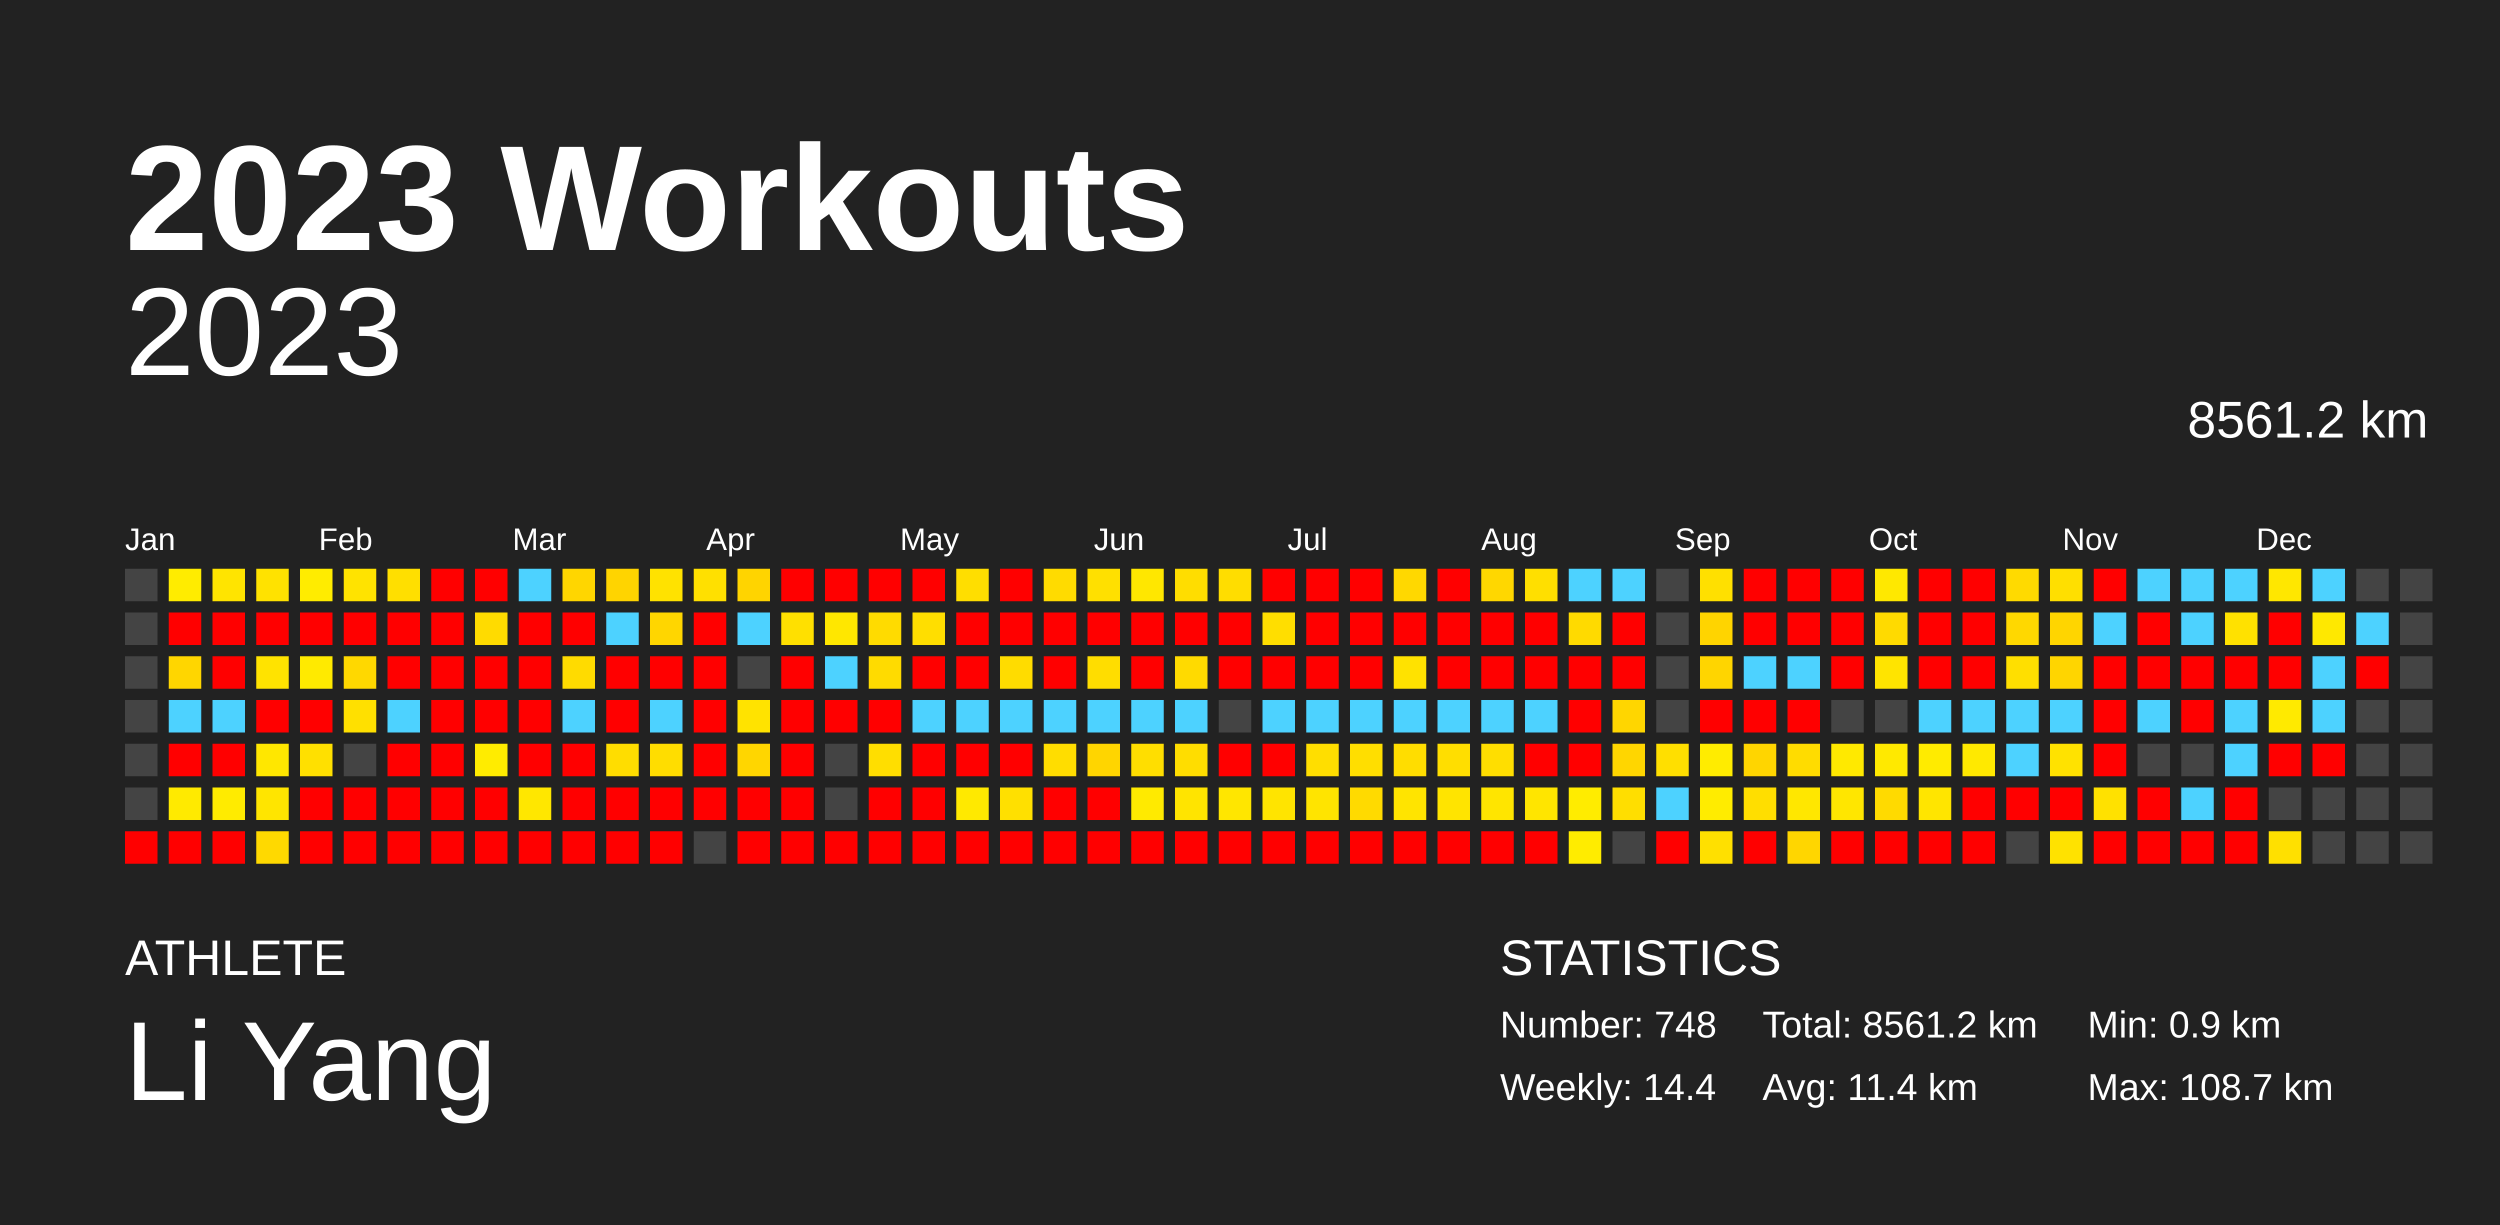
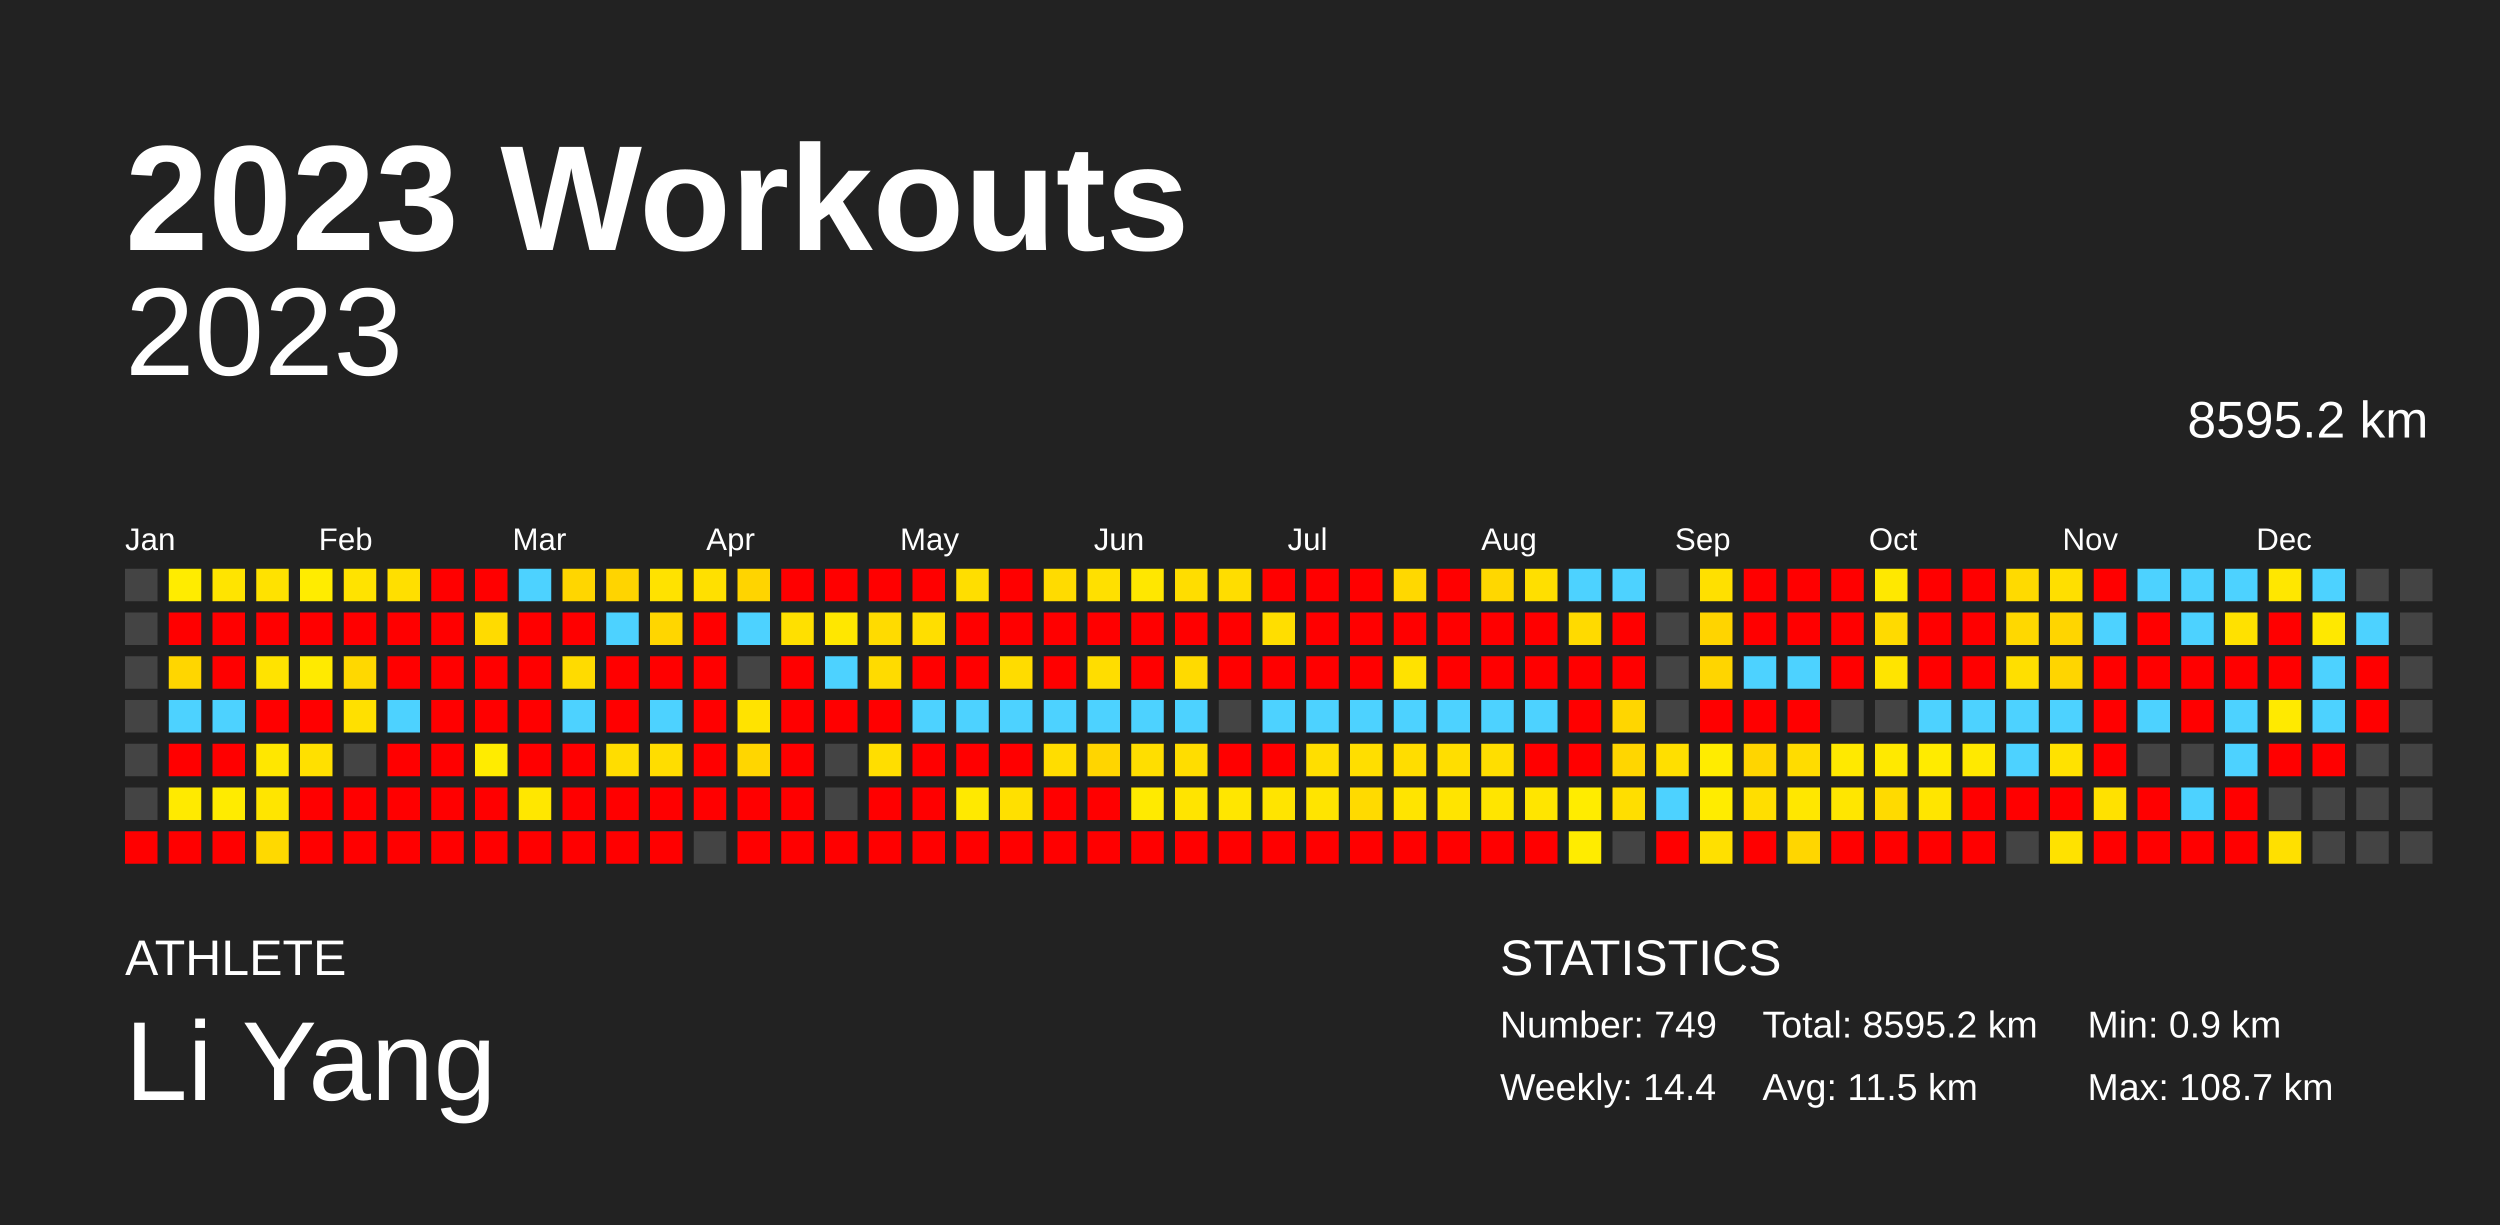
<svg xmlns="http://www.w3.org/2000/svg" baseProfile="full" height="98mm" version="1.1" viewBox="0,0,200,98" width="200mm">
  <defs />
  <rect fill="#222222" height="98" width="200" x="0" y="0" />
  <text fill="#FFFFFF" style="font-size:12px; font-family:Arial; font-weight:bold;" x="10" y="20">2023 Workouts</text>
  <text fill="#FFFFFF" style="font-size:4px; font-family:Arial" x="10" y="78">ATHLETE</text>
  <text fill="#FFFFFF" style="font-size:9px; font-family:Arial" x="10" y="88">Li Yang</text>
  <text fill="#FFFFFF" style="font-size:4px; font-family:Arial" x="120" y="78">STATISTICS</text>
-   <text fill="#FFFFFF" style="font-size:3px; font-family:Arial" x="120" y="83">Number: 748</text>
+   <text fill="#FFFFFF" style="font-size:3px; font-family:Arial" x="120" y="83">Number: 749</text>
  <text fill="#FFFFFF" style="font-size:3px; font-family:Arial" x="120" y="88">Weekly: 14.4</text>
-   <text fill="#FFFFFF" style="font-size:3px; font-family:Arial" x="141" y="83">Total: 8561.2 km</text>
-   <text fill="#FFFFFF" style="font-size:3px; font-family:Arial" x="141" y="88">Avg: 11.4 km</text>
+   <text fill="#FFFFFF" style="font-size:3px; font-family:Arial" x="141" y="83">Total: 8595.2 km</text>
+   <text fill="#FFFFFF" style="font-size:3px; font-family:Arial" x="141" y="88">Avg: 11.5 km</text>
  <text fill="#FFFFFF" style="font-size:3px; font-family:Arial" x="167" y="83">Min: 0.9 km</text>
  <text fill="#FFFFFF" style="font-size:3px; font-family:Arial" x="167" y="88">Max: 108.7 km</text>
  <text alignment-baseline="hanging" fill="#FFFFFF" style="font-size:10.0px; font-family:Arial;" x="10" y="30">2023</text>
-   <text alignment-baseline="hanging" fill="#FFFFFF" style="font-size:4.125px; font-family:Arial;" x="175" y="35">8561.2 km</text>
+   <text alignment-baseline="hanging" fill="#FFFFFF" style="font-size:4.125px; font-family:Arial;" x="175" y="35">8595.2 km</text>
  <text fill="#FFFFFF" style="font-size:2.5px; font-family:Arial" x="10.0" y="44">Jan</text>
  <text fill="#FFFFFF" style="font-size:2.5px; font-family:Arial" x="25.5" y="44">Feb</text>
  <text fill="#FFFFFF" style="font-size:2.5px; font-family:Arial" x="41.0" y="44">Mar</text>
  <text fill="#FFFFFF" style="font-size:2.5px; font-family:Arial" x="56.5" y="44">Apr</text>
  <text fill="#FFFFFF" style="font-size:2.5px; font-family:Arial" x="72.0" y="44">May</text>
  <text fill="#FFFFFF" style="font-size:2.5px; font-family:Arial" x="87.5" y="44">Jun</text>
  <text fill="#FFFFFF" style="font-size:2.5px; font-family:Arial" x="103.0" y="44">Jul</text>
  <text fill="#FFFFFF" style="font-size:2.5px; font-family:Arial" x="118.5" y="44">Aug</text>
  <text fill="#FFFFFF" style="font-size:2.5px; font-family:Arial" x="134.0" y="44">Sep</text>
  <text fill="#FFFFFF" style="font-size:2.5px; font-family:Arial" x="149.5" y="44">Oct</text>
  <text fill="#FFFFFF" style="font-size:2.5px; font-family:Arial" x="165.0" y="44">Nov</text>
  <text fill="#FFFFFF" style="font-size:2.5px; font-family:Arial" x="180.5" y="44">Dec</text>
  <rect fill="#444444" height="2.6" width="2.6" x="10.0" y="45.5" />
  <rect fill="#444444" height="2.6" width="2.6" x="10.0" y="49.0" />
  <rect fill="#444444" height="2.6" width="2.6" x="10.0" y="52.5" />
  <rect fill="#444444" height="2.6" width="2.6" x="10.0" y="56.0" />
  <rect fill="#444444" height="2.6" width="2.6" x="10.0" y="59.5" />
  <rect fill="#444444" height="2.6" width="2.6" x="10.0" y="63.0" />
  <rect fill="red" height="2.6" width="2.6" x="10.0" y="66.5" />
  <rect fill="#ffec00" height="2.6" width="2.6" x="13.5" y="45.5" />
  <rect fill="red" height="2.6" width="2.6" x="13.5" y="49.0" />
  <rect fill="#ffd600" height="2.6" width="2.6" x="13.5" y="52.5" />
  <rect fill="#4dd2ff" height="2.6" width="2.6" x="13.5" y="56.0" />
  <rect fill="red" height="2.6" width="2.6" x="13.5" y="59.5" />
  <rect fill="#ffea00" height="2.6" width="2.6" x="13.5" y="63.0" />
  <rect fill="red" height="2.6" width="2.6" x="13.5" y="66.5" />
  <rect fill="#ffe400" height="2.6" width="2.6" x="17.0" y="45.5" />
  <rect fill="red" height="2.6" width="2.6" x="17.0" y="49.0" />
  <rect fill="red" height="2.6" width="2.6" x="17.0" y="52.5" />
  <rect fill="#4dd2ff" height="2.6" width="2.6" x="17.0" y="56.0" />
  <rect fill="red" height="2.6" width="2.6" x="17.0" y="59.5" />
  <rect fill="#ffeb00" height="2.6" width="2.6" x="17.0" y="63.0" />
  <rect fill="red" height="2.6" width="2.6" x="17.0" y="66.5" />
  <rect fill="#ffe200" height="2.6" width="2.6" x="20.5" y="45.5" />
  <rect fill="red" height="2.6" width="2.6" x="20.5" y="49.0" />
  <rect fill="#ffe300" height="2.6" width="2.6" x="20.5" y="52.5" />
  <rect fill="red" height="2.6" width="2.6" x="20.5" y="56.0" />
  <rect fill="#ffe700" height="2.6" width="2.6" x="20.5" y="59.5" />
  <rect fill="#ffe500" height="2.6" width="2.6" x="20.5" y="63.0" />
  <rect fill="#ffd900" height="2.6" width="2.6" x="20.5" y="66.5" />
  <rect fill="#ffec00" height="2.6" width="2.6" x="24.0" y="45.5" />
  <rect fill="red" height="2.6" width="2.6" x="24.0" y="49.0" />
  <rect fill="#ffea00" height="2.6" width="2.6" x="24.0" y="52.5" />
  <rect fill="red" height="2.6" width="2.6" x="24.0" y="56.0" />
  <rect fill="#ffe000" height="2.6" width="2.6" x="24.0" y="59.5" />
  <rect fill="red" height="2.6" width="2.6" x="24.0" y="63.0" />
  <rect fill="red" height="2.6" width="2.6" x="24.0" y="66.5" />
  <rect fill="#ffe300" height="2.6" width="2.6" x="27.5" y="45.5" />
  <rect fill="red" height="2.6" width="2.6" x="27.5" y="49.0" />
  <rect fill="#ffd800" height="2.6" width="2.6" x="27.5" y="52.5" />
  <rect fill="#ffe000" height="2.6" width="2.6" x="27.5" y="56.0" />
  <rect fill="#444444" height="2.6" width="2.6" x="27.5" y="59.5" />
  <rect fill="red" height="2.6" width="2.6" x="27.5" y="63.0" />
  <rect fill="red" height="2.6" width="2.6" x="27.5" y="66.5" />
  <rect fill="#ffdf00" height="2.6" width="2.6" x="31.0" y="45.5" />
  <rect fill="red" height="2.6" width="2.6" x="31.0" y="49.0" />
  <rect fill="red" height="2.6" width="2.6" x="31.0" y="52.5" />
  <rect fill="#4dd2ff" height="2.6" width="2.6" x="31.0" y="56.0" />
  <rect fill="red" height="2.6" width="2.6" x="31.0" y="59.5" />
  <rect fill="red" height="2.6" width="2.6" x="31.0" y="63.0" />
  <rect fill="red" height="2.6" width="2.6" x="31.0" y="66.5" />
  <rect fill="red" height="2.6" width="2.6" x="34.5" y="45.5" />
  <rect fill="red" height="2.6" width="2.6" x="34.5" y="49.0" />
  <rect fill="red" height="2.6" width="2.6" x="34.5" y="52.5" />
  <rect fill="red" height="2.6" width="2.6" x="34.5" y="56.0" />
  <rect fill="red" height="2.6" width="2.6" x="34.5" y="59.5" />
  <rect fill="red" height="2.6" width="2.6" x="34.5" y="63.0" />
  <rect fill="red" height="2.6" width="2.6" x="34.5" y="66.5" />
  <rect fill="red" height="2.6" width="2.6" x="38.0" y="45.5" />
  <rect fill="#ffdb00" height="2.6" width="2.6" x="38.0" y="49.0" />
  <rect fill="red" height="2.6" width="2.6" x="38.0" y="52.5" />
  <rect fill="red" height="2.6" width="2.6" x="38.0" y="56.0" />
  <rect fill="#ffec00" height="2.6" width="2.6" x="38.0" y="59.5" />
  <rect fill="red" height="2.6" width="2.6" x="38.0" y="63.0" />
  <rect fill="red" height="2.6" width="2.6" x="38.0" y="66.5" />
  <rect fill="#4dd2ff" height="2.6" width="2.6" x="41.5" y="45.5" />
  <rect fill="red" height="2.6" width="2.6" x="41.5" y="49.0" />
  <rect fill="red" height="2.6" width="2.6" x="41.5" y="52.5" />
  <rect fill="red" height="2.6" width="2.6" x="41.5" y="56.0" />
  <rect fill="red" height="2.6" width="2.6" x="41.5" y="59.5" />
  <rect fill="#ffe700" height="2.6" width="2.6" x="41.5" y="63.0" />
  <rect fill="red" height="2.6" width="2.6" x="41.5" y="66.5" />
  <rect fill="#ffd600" height="2.6" width="2.6" x="45.0" y="45.5" />
  <rect fill="red" height="2.6" width="2.6" x="45.0" y="49.0" />
  <rect fill="#ffdb00" height="2.6" width="2.6" x="45.0" y="52.5" />
  <rect fill="#4dd2ff" height="2.6" width="2.6" x="45.0" y="56.0" />
  <rect fill="red" height="2.6" width="2.6" x="45.0" y="59.5" />
  <rect fill="red" height="2.6" width="2.6" x="45.0" y="63.0" />
  <rect fill="red" height="2.6" width="2.6" x="45.0" y="66.5" />
  <rect fill="#ffd400" height="2.6" width="2.6" x="48.5" y="45.5" />
  <rect fill="#4dd2ff" height="2.6" width="2.6" x="48.5" y="49.0" />
  <rect fill="red" height="2.6" width="2.6" x="48.5" y="52.5" />
  <rect fill="red" height="2.6" width="2.6" x="48.5" y="56.0" />
  <rect fill="#ffdd00" height="2.6" width="2.6" x="48.5" y="59.5" />
  <rect fill="red" height="2.6" width="2.6" x="48.5" y="63.0" />
  <rect fill="red" height="2.6" width="2.6" x="48.5" y="66.5" />
  <rect fill="#ffe200" height="2.6" width="2.6" x="52.0" y="45.5" />
  <rect fill="#ffd600" height="2.6" width="2.6" x="52.0" y="49.0" />
  <rect fill="red" height="2.6" width="2.6" x="52.0" y="52.5" />
  <rect fill="#4dd2ff" height="2.6" width="2.6" x="52.0" y="56.0" />
  <rect fill="#ffdd00" height="2.6" width="2.6" x="52.0" y="59.5" />
  <rect fill="red" height="2.6" width="2.6" x="52.0" y="63.0" />
  <rect fill="red" height="2.6" width="2.6" x="52.0" y="66.5" />
  <rect fill="#ffe000" height="2.6" width="2.6" x="55.5" y="45.5" />
  <rect fill="red" height="2.6" width="2.6" x="55.5" y="49.0" />
  <rect fill="red" height="2.6" width="2.6" x="55.5" y="52.5" />
  <rect fill="red" height="2.6" width="2.6" x="55.5" y="56.0" />
  <rect fill="red" height="2.6" width="2.6" x="55.5" y="59.5" />
  <rect fill="red" height="2.6" width="2.6" x="55.5" y="63.0" />
  <rect fill="#444444" height="2.6" width="2.6" x="55.5" y="66.5" />
  <rect fill="#ffd400" height="2.6" width="2.6" x="59.0" y="45.5" />
  <rect fill="#4dd2ff" height="2.6" width="2.6" x="59.0" y="49.0" />
  <rect fill="#444444" height="2.6" width="2.6" x="59.0" y="52.5" />
  <rect fill="#ffe300" height="2.6" width="2.6" x="59.0" y="56.0" />
  <rect fill="#ffd600" height="2.6" width="2.6" x="59.0" y="59.5" />
  <rect fill="red" height="2.6" width="2.6" x="59.0" y="63.0" />
  <rect fill="red" height="2.6" width="2.6" x="59.0" y="66.5" />
  <rect fill="red" height="2.6" width="2.6" x="62.5" y="45.5" />
  <rect fill="#ffe000" height="2.6" width="2.6" x="62.5" y="49.0" />
  <rect fill="red" height="2.6" width="2.6" x="62.5" y="52.5" />
  <rect fill="red" height="2.6" width="2.6" x="62.5" y="56.0" />
  <rect fill="red" height="2.6" width="2.6" x="62.5" y="59.5" />
  <rect fill="red" height="2.6" width="2.6" x="62.5" y="63.0" />
  <rect fill="red" height="2.6" width="2.6" x="62.5" y="66.5" />
  <rect fill="red" height="2.6" width="2.6" x="66.0" y="45.5" />
  <rect fill="#ffe700" height="2.6" width="2.6" x="66.0" y="49.0" />
  <rect fill="#4dd2ff" height="2.6" width="2.6" x="66.0" y="52.5" />
  <rect fill="red" height="2.6" width="2.6" x="66.0" y="56.0" />
  <rect fill="#444444" height="2.6" width="2.6" x="66.0" y="59.5" />
  <rect fill="#444444" height="2.6" width="2.6" x="66.0" y="63.0" />
  <rect fill="red" height="2.6" width="2.6" x="66.0" y="66.5" />
  <rect fill="red" height="2.6" width="2.6" x="69.5" y="45.5" />
  <rect fill="#ffdb00" height="2.6" width="2.6" x="69.5" y="49.0" />
  <rect fill="#ffdb00" height="2.6" width="2.6" x="69.5" y="52.5" />
  <rect fill="red" height="2.6" width="2.6" x="69.5" y="56.0" />
  <rect fill="#ffde00" height="2.6" width="2.6" x="69.5" y="59.5" />
  <rect fill="red" height="2.6" width="2.6" x="69.5" y="63.0" />
  <rect fill="red" height="2.6" width="2.6" x="69.5" y="66.5" />
  <rect fill="red" height="2.6" width="2.6" x="73.0" y="45.5" />
  <rect fill="#ffde00" height="2.6" width="2.6" x="73.0" y="49.0" />
  <rect fill="red" height="2.6" width="2.6" x="73.0" y="52.5" />
  <rect fill="#4dd2ff" height="2.6" width="2.6" x="73.0" y="56.0" />
  <rect fill="red" height="2.6" width="2.6" x="73.0" y="59.5" />
  <rect fill="red" height="2.6" width="2.6" x="73.0" y="63.0" />
  <rect fill="red" height="2.6" width="2.6" x="73.0" y="66.5" />
  <rect fill="#ffde00" height="2.6" width="2.6" x="76.5" y="45.5" />
  <rect fill="red" height="2.6" width="2.6" x="76.5" y="49.0" />
  <rect fill="red" height="2.6" width="2.6" x="76.5" y="52.5" />
  <rect fill="#4dd2ff" height="2.6" width="2.6" x="76.5" y="56.0" />
  <rect fill="red" height="2.6" width="2.6" x="76.5" y="59.5" />
  <rect fill="#ffe900" height="2.6" width="2.6" x="76.5" y="63.0" />
  <rect fill="red" height="2.6" width="2.6" x="76.5" y="66.5" />
  <rect fill="red" height="2.6" width="2.6" x="80.0" y="45.5" />
  <rect fill="red" height="2.6" width="2.6" x="80.0" y="49.0" />
  <rect fill="#ffdc00" height="2.6" width="2.6" x="80.0" y="52.5" />
  <rect fill="#4dd2ff" height="2.6" width="2.6" x="80.0" y="56.0" />
  <rect fill="red" height="2.6" width="2.6" x="80.0" y="59.5" />
  <rect fill="#ffe000" height="2.6" width="2.6" x="80.0" y="63.0" />
  <rect fill="red" height="2.6" width="2.6" x="80.0" y="66.5" />
  <rect fill="#ffdb00" height="2.6" width="2.6" x="83.5" y="45.5" />
  <rect fill="red" height="2.6" width="2.6" x="83.5" y="49.0" />
  <rect fill="red" height="2.6" width="2.6" x="83.5" y="52.5" />
  <rect fill="#4dd2ff" height="2.6" width="2.6" x="83.5" y="56.0" />
  <rect fill="#ffdd00" height="2.6" width="2.6" x="83.5" y="59.5" />
  <rect fill="red" height="2.6" width="2.6" x="83.5" y="63.0" />
  <rect fill="red" height="2.6" width="2.6" x="83.5" y="66.5" />
  <rect fill="#ffe000" height="2.6" width="2.6" x="87.0" y="45.5" />
  <rect fill="red" height="2.6" width="2.6" x="87.0" y="49.0" />
  <rect fill="#ffdd00" height="2.6" width="2.6" x="87.0" y="52.5" />
  <rect fill="#4dd2ff" height="2.6" width="2.6" x="87.0" y="56.0" />
  <rect fill="#ffd500" height="2.6" width="2.6" x="87.0" y="59.5" />
  <rect fill="red" height="2.6" width="2.6" x="87.0" y="63.0" />
  <rect fill="red" height="2.6" width="2.6" x="87.0" y="66.5" />
  <rect fill="#ffe700" height="2.6" width="2.6" x="90.5" y="45.5" />
  <rect fill="red" height="2.6" width="2.6" x="90.5" y="49.0" />
  <rect fill="red" height="2.6" width="2.6" x="90.5" y="52.5" />
  <rect fill="#4dd2ff" height="2.6" width="2.6" x="90.5" y="56.0" />
  <rect fill="#ffde00" height="2.6" width="2.6" x="90.5" y="59.5" />
  <rect fill="#ffea00" height="2.6" width="2.6" x="90.5" y="63.0" />
  <rect fill="red" height="2.6" width="2.6" x="90.5" y="66.5" />
  <rect fill="#ffdd00" height="2.6" width="2.6" x="94.0" y="45.5" />
  <rect fill="red" height="2.6" width="2.6" x="94.0" y="49.0" />
  <rect fill="#ffda00" height="2.6" width="2.6" x="94.0" y="52.5" />
  <rect fill="#4dd2ff" height="2.6" width="2.6" x="94.0" y="56.0" />
  <rect fill="#ffdd00" height="2.6" width="2.6" x="94.0" y="59.5" />
  <rect fill="#ffe400" height="2.6" width="2.6" x="94.0" y="63.0" />
  <rect fill="red" height="2.6" width="2.6" x="94.0" y="66.5" />
  <rect fill="#ffdd00" height="2.6" width="2.6" x="97.5" y="45.5" />
  <rect fill="red" height="2.6" width="2.6" x="97.5" y="49.0" />
  <rect fill="red" height="2.6" width="2.6" x="97.5" y="52.5" />
  <rect fill="#444444" height="2.6" width="2.6" x="97.5" y="56.0" />
  <rect fill="red" height="2.6" width="2.6" x="97.5" y="59.5" />
  <rect fill="#ffe600" height="2.6" width="2.6" x="97.5" y="63.0" />
  <rect fill="red" height="2.6" width="2.6" x="97.5" y="66.5" />
  <rect fill="red" height="2.6" width="2.6" x="101.0" y="45.5" />
  <rect fill="#ffde00" height="2.6" width="2.6" x="101.0" y="49.0" />
  <rect fill="red" height="2.6" width="2.6" x="101.0" y="52.5" />
  <rect fill="#4dd2ff" height="2.6" width="2.6" x="101.0" y="56.0" />
  <rect fill="red" height="2.6" width="2.6" x="101.0" y="59.5" />
  <rect fill="#ffe400" height="2.6" width="2.6" x="101.0" y="63.0" />
  <rect fill="red" height="2.6" width="2.6" x="101.0" y="66.5" />
  <rect fill="red" height="2.6" width="2.6" x="104.5" y="45.5" />
  <rect fill="red" height="2.6" width="2.6" x="104.5" y="49.0" />
  <rect fill="red" height="2.6" width="2.6" x="104.5" y="52.5" />
  <rect fill="#4dd2ff" height="2.6" width="2.6" x="104.5" y="56.0" />
  <rect fill="#ffde00" height="2.6" width="2.6" x="104.5" y="59.5" />
  <rect fill="#ffe400" height="2.6" width="2.6" x="104.5" y="63.0" />
  <rect fill="red" height="2.6" width="2.6" x="104.5" y="66.5" />
  <rect fill="red" height="2.6" width="2.6" x="108.0" y="45.5" />
  <rect fill="red" height="2.6" width="2.6" x="108.0" y="49.0" />
  <rect fill="red" height="2.6" width="2.6" x="108.0" y="52.5" />
  <rect fill="#4dd2ff" height="2.6" width="2.6" x="108.0" y="56.0" />
  <rect fill="#ffde00" height="2.6" width="2.6" x="108.0" y="59.5" />
  <rect fill="#ffda00" height="2.6" width="2.6" x="108.0" y="63.0" />
  <rect fill="red" height="2.6" width="2.6" x="108.0" y="66.5" />
  <rect fill="#ffd800" height="2.6" width="2.6" x="111.5" y="45.5" />
  <rect fill="red" height="2.6" width="2.6" x="111.5" y="49.0" />
  <rect fill="#ffe200" height="2.6" width="2.6" x="111.5" y="52.5" />
  <rect fill="#4dd2ff" height="2.6" width="2.6" x="111.5" y="56.0" />
  <rect fill="#ffdd00" height="2.6" width="2.6" x="111.5" y="59.5" />
  <rect fill="#ffe400" height="2.6" width="2.6" x="111.5" y="63.0" />
  <rect fill="red" height="2.6" width="2.6" x="111.5" y="66.5" />
  <rect fill="red" height="2.6" width="2.6" x="115.0" y="45.5" />
  <rect fill="red" height="2.6" width="2.6" x="115.0" y="49.0" />
  <rect fill="red" height="2.6" width="2.6" x="115.0" y="52.5" />
  <rect fill="#4dd2ff" height="2.6" width="2.6" x="115.0" y="56.0" />
  <rect fill="#ffde00" height="2.6" width="2.6" x="115.0" y="59.5" />
  <rect fill="#ffe400" height="2.6" width="2.6" x="115.0" y="63.0" />
  <rect fill="red" height="2.6" width="2.6" x="115.0" y="66.5" />
  <rect fill="#ffd700" height="2.6" width="2.6" x="118.5" y="45.5" />
  <rect fill="red" height="2.6" width="2.6" x="118.5" y="49.0" />
  <rect fill="red" height="2.6" width="2.6" x="118.5" y="52.5" />
  <rect fill="#4dd2ff" height="2.6" width="2.6" x="118.5" y="56.0" />
  <rect fill="#ffde00" height="2.6" width="2.6" x="118.5" y="59.5" />
  <rect fill="#ffe500" height="2.6" width="2.6" x="118.5" y="63.0" />
  <rect fill="red" height="2.6" width="2.6" x="118.5" y="66.5" />
  <rect fill="#ffdf00" height="2.6" width="2.6" x="122.0" y="45.5" />
  <rect fill="red" height="2.6" width="2.6" x="122.0" y="49.0" />
  <rect fill="red" height="2.6" width="2.6" x="122.0" y="52.5" />
  <rect fill="#4dd2ff" height="2.6" width="2.6" x="122.0" y="56.0" />
  <rect fill="red" height="2.6" width="2.6" x="122.0" y="59.5" />
  <rect fill="#ffe500" height="2.6" width="2.6" x="122.0" y="63.0" />
  <rect fill="red" height="2.6" width="2.6" x="122.0" y="66.5" />
  <rect fill="#4dd2ff" height="2.6" width="2.6" x="125.5" y="45.5" />
  <rect fill="#ffda00" height="2.6" width="2.6" x="125.5" y="49.0" />
  <rect fill="red" height="2.6" width="2.6" x="125.5" y="52.5" />
  <rect fill="red" height="2.6" width="2.6" x="125.5" y="56.0" />
  <rect fill="red" height="2.6" width="2.6" x="125.5" y="59.5" />
  <rect fill="#ffec00" height="2.6" width="2.6" x="125.5" y="63.0" />
  <rect fill="#ffec00" height="2.6" width="2.6" x="125.5" y="66.5" />
  <rect fill="#4dd2ff" height="2.6" width="2.6" x="129.0" y="45.5" />
  <rect fill="red" height="2.6" width="2.6" x="129.0" y="49.0" />
  <rect fill="red" height="2.6" width="2.6" x="129.0" y="52.5" />
  <rect fill="#ffd600" height="2.6" width="2.6" x="129.0" y="56.0" />
  <rect fill="#ffd600" height="2.6" width="2.6" x="129.0" y="59.5" />
  <rect fill="#ffde00" height="2.6" width="2.6" x="129.0" y="63.0" />
  <rect fill="#444444" height="2.6" width="2.6" x="129.0" y="66.5" />
  <rect fill="#444444" height="2.6" width="2.6" x="132.5" y="45.5" />
  <rect fill="#444444" height="2.6" width="2.6" x="132.5" y="49.0" />
  <rect fill="#444444" height="2.6" width="2.6" x="132.5" y="52.5" />
  <rect fill="#444444" height="2.6" width="2.6" x="132.5" y="56.0" />
  <rect fill="#ffdf00" height="2.6" width="2.6" x="132.5" y="59.5" />
  <rect fill="#4dd2ff" height="2.6" width="2.6" x="132.5" y="63.0" />
  <rect fill="red" height="2.6" width="2.6" x="132.5" y="66.5" />
  <rect fill="#ffe000" height="2.6" width="2.6" x="136.0" y="45.5" />
  <rect fill="#ffd400" height="2.6" width="2.6" x="136.0" y="49.0" />
  <rect fill="#ffd500" height="2.6" width="2.6" x="136.0" y="52.5" />
  <rect fill="red" height="2.6" width="2.6" x="136.0" y="56.0" />
  <rect fill="#ffec00" height="2.6" width="2.6" x="136.0" y="59.5" />
  <rect fill="#ffec00" height="2.6" width="2.6" x="136.0" y="63.0" />
  <rect fill="#ffe000" height="2.6" width="2.6" x="136.0" y="66.5" />
  <rect fill="red" height="2.6" width="2.6" x="139.5" y="45.5" />
  <rect fill="red" height="2.6" width="2.6" x="139.5" y="49.0" />
  <rect fill="#4dd2ff" height="2.6" width="2.6" x="139.5" y="52.5" />
  <rect fill="red" height="2.6" width="2.6" x="139.5" y="56.0" />
  <rect fill="#ffd500" height="2.6" width="2.6" x="139.5" y="59.5" />
  <rect fill="#ffde00" height="2.6" width="2.6" x="139.5" y="63.0" />
  <rect fill="red" height="2.6" width="2.6" x="139.5" y="66.5" />
  <rect fill="red" height="2.6" width="2.6" x="143.0" y="45.5" />
  <rect fill="red" height="2.6" width="2.6" x="143.0" y="49.0" />
  <rect fill="#4dd2ff" height="2.6" width="2.6" x="143.0" y="52.5" />
  <rect fill="red" height="2.6" width="2.6" x="143.0" y="56.0" />
  <rect fill="#ffdc00" height="2.6" width="2.6" x="143.0" y="59.5" />
  <rect fill="#ffe700" height="2.6" width="2.6" x="143.0" y="63.0" />
  <rect fill="#ffd600" height="2.6" width="2.6" x="143.0" y="66.5" />
  <rect fill="red" height="2.6" width="2.6" x="146.5" y="45.5" />
  <rect fill="red" height="2.6" width="2.6" x="146.5" y="49.0" />
  <rect fill="red" height="2.6" width="2.6" x="146.5" y="52.5" />
  <rect fill="#444444" height="2.6" width="2.6" x="146.5" y="56.0" />
  <rect fill="#ffe900" height="2.6" width="2.6" x="146.5" y="59.5" />
  <rect fill="#ffe600" height="2.6" width="2.6" x="146.5" y="63.0" />
  <rect fill="red" height="2.6" width="2.6" x="146.5" y="66.5" />
  <rect fill="#ffe800" height="2.6" width="2.6" x="150.0" y="45.5" />
  <rect fill="#ffda00" height="2.6" width="2.6" x="150.0" y="49.0" />
  <rect fill="#ffe400" height="2.6" width="2.6" x="150.0" y="52.5" />
  <rect fill="#444444" height="2.6" width="2.6" x="150.0" y="56.0" />
  <rect fill="#ffe900" height="2.6" width="2.6" x="150.0" y="59.5" />
  <rect fill="#ffda00" height="2.6" width="2.6" x="150.0" y="63.0" />
  <rect fill="red" height="2.6" width="2.6" x="150.0" y="66.5" />
  <rect fill="red" height="2.6" width="2.6" x="153.5" y="45.5" />
  <rect fill="red" height="2.6" width="2.6" x="153.5" y="49.0" />
  <rect fill="red" height="2.6" width="2.6" x="153.5" y="52.5" />
  <rect fill="#4dd2ff" height="2.6" width="2.6" x="153.5" y="56.0" />
  <rect fill="#ffeb00" height="2.6" width="2.6" x="153.5" y="59.5" />
  <rect fill="#ffe500" height="2.6" width="2.6" x="153.5" y="63.0" />
  <rect fill="red" height="2.6" width="2.6" x="153.5" y="66.5" />
  <rect fill="red" height="2.6" width="2.6" x="157.0" y="45.5" />
  <rect fill="red" height="2.6" width="2.6" x="157.0" y="49.0" />
  <rect fill="red" height="2.6" width="2.6" x="157.0" y="52.5" />
  <rect fill="#4dd2ff" height="2.6" width="2.6" x="157.0" y="56.0" />
  <rect fill="#ffe900" height="2.6" width="2.6" x="157.0" y="59.5" />
  <rect fill="red" height="2.6" width="2.6" x="157.0" y="63.0" />
  <rect fill="red" height="2.6" width="2.6" x="157.0" y="66.5" />
  <rect fill="#ffda00" height="2.6" width="2.6" x="160.5" y="45.5" />
  <rect fill="#ffd800" height="2.6" width="2.6" x="160.5" y="49.0" />
  <rect fill="#ffdf00" height="2.6" width="2.6" x="160.5" y="52.5" />
  <rect fill="#4dd2ff" height="2.6" width="2.6" x="160.5" y="56.0" />
  <rect fill="#4dd2ff" height="2.6" width="2.6" x="160.5" y="59.5" />
  <rect fill="red" height="2.6" width="2.6" x="160.5" y="63.0" />
  <rect fill="#444444" height="2.6" width="2.6" x="160.5" y="66.5" />
  <rect fill="#ffdf00" height="2.6" width="2.6" x="164.0" y="45.5" />
  <rect fill="#ffd500" height="2.6" width="2.6" x="164.0" y="49.0" />
  <rect fill="#ffd500" height="2.6" width="2.6" x="164.0" y="52.5" />
  <rect fill="#4dd2ff" height="2.6" width="2.6" x="164.0" y="56.0" />
  <rect fill="#ffe200" height="2.6" width="2.6" x="164.0" y="59.5" />
  <rect fill="red" height="2.6" width="2.6" x="164.0" y="63.0" />
  <rect fill="#ffe200" height="2.6" width="2.6" x="164.0" y="66.5" />
  <rect fill="red" height="2.6" width="2.6" x="167.5" y="45.5" />
  <rect fill="#4dd2ff" height="2.6" width="2.6" x="167.5" y="49.0" />
  <rect fill="red" height="2.6" width="2.6" x="167.5" y="52.5" />
  <rect fill="red" height="2.6" width="2.6" x="167.5" y="56.0" />
  <rect fill="red" height="2.6" width="2.6" x="167.5" y="59.5" />
  <rect fill="#ffe100" height="2.6" width="2.6" x="167.5" y="63.0" />
  <rect fill="red" height="2.6" width="2.6" x="167.5" y="66.5" />
  <rect fill="#4dd2ff" height="2.6" width="2.6" x="171.0" y="45.5" />
  <rect fill="red" height="2.6" width="2.6" x="171.0" y="49.0" />
  <rect fill="red" height="2.6" width="2.6" x="171.0" y="52.5" />
  <rect fill="#4dd2ff" height="2.6" width="2.6" x="171.0" y="56.0" />
  <rect fill="#444444" height="2.6" width="2.6" x="171.0" y="59.5" />
  <rect fill="red" height="2.6" width="2.6" x="171.0" y="63.0" />
  <rect fill="red" height="2.6" width="2.6" x="171.0" y="66.5" />
  <rect fill="#4dd2ff" height="2.6" width="2.6" x="174.5" y="45.5" />
  <rect fill="#4dd2ff" height="2.6" width="2.6" x="174.5" y="49.0" />
  <rect fill="red" height="2.6" width="2.6" x="174.5" y="52.5" />
  <rect fill="red" height="2.6" width="2.6" x="174.5" y="56.0" />
  <rect fill="#444444" height="2.6" width="2.6" x="174.5" y="59.5" />
  <rect fill="#4dd2ff" height="2.6" width="2.6" x="174.5" y="63.0" />
  <rect fill="red" height="2.6" width="2.6" x="174.5" y="66.5" />
  <rect fill="#4dd2ff" height="2.6" width="2.6" x="178.0" y="45.5" />
  <rect fill="#ffe100" height="2.6" width="2.6" x="178.0" y="49.0" />
  <rect fill="red" height="2.6" width="2.6" x="178.0" y="52.5" />
  <rect fill="#4dd2ff" height="2.6" width="2.6" x="178.0" y="56.0" />
  <rect fill="#4dd2ff" height="2.6" width="2.6" x="178.0" y="59.5" />
  <rect fill="red" height="2.6" width="2.6" x="178.0" y="63.0" />
  <rect fill="red" height="2.6" width="2.6" x="178.0" y="66.5" />
  <rect fill="#ffe700" height="2.6" width="2.6" x="181.5" y="45.5" />
  <rect fill="red" height="2.6" width="2.6" x="181.5" y="49.0" />
  <rect fill="red" height="2.6" width="2.6" x="181.5" y="52.5" />
  <rect fill="#ffea00" height="2.6" width="2.6" x="181.5" y="56.0" />
  <rect fill="red" height="2.6" width="2.6" x="181.5" y="59.5" />
  <rect fill="#444444" height="2.6" width="2.6" x="181.5" y="63.0" />
  <rect fill="#ffe000" height="2.6" width="2.6" x="181.5" y="66.5" />
  <rect fill="#4dd2ff" height="2.6" width="2.6" x="185.0" y="45.5" />
  <rect fill="#ffe800" height="2.6" width="2.6" x="185.0" y="49.0" />
  <rect fill="#4dd2ff" height="2.6" width="2.6" x="185.0" y="52.5" />
  <rect fill="#4dd2ff" height="2.6" width="2.6" x="185.0" y="56.0" />
  <rect fill="red" height="2.6" width="2.6" x="185.0" y="59.5" />
  <rect fill="#444444" height="2.6" width="2.6" x="185.0" y="63.0" />
  <rect fill="#444444" height="2.6" width="2.6" x="185.0" y="66.5" />
  <rect fill="#444444" height="2.6" width="2.6" x="188.5" y="45.5" />
  <rect fill="#4dd2ff" height="2.6" width="2.6" x="188.5" y="49.0" />
  <rect fill="red" height="2.6" width="2.6" x="188.5" y="52.5" />
-   <rect fill="#444444" height="2.6" width="2.6" x="188.5" y="56.0" />
+   <rect fill="red" height="2.6" width="2.6" x="188.5" y="56.0" />
  <rect fill="#444444" height="2.6" width="2.6" x="188.5" y="59.5" />
  <rect fill="#444444" height="2.6" width="2.6" x="188.5" y="63.0" />
  <rect fill="#444444" height="2.6" width="2.6" x="188.5" y="66.5" />
  <rect fill="#444444" height="2.6" width="2.6" x="192.0" y="45.5" />
  <rect fill="#444444" height="2.6" width="2.6" x="192.0" y="49.0" />
  <rect fill="#444444" height="2.6" width="2.6" x="192.0" y="52.5" />
  <rect fill="#444444" height="2.6" width="2.6" x="192.0" y="56.0" />
  <rect fill="#444444" height="2.6" width="2.6" x="192.0" y="59.5" />
  <rect fill="#444444" height="2.6" width="2.6" x="192.0" y="63.0" />
  <rect fill="#444444" height="2.6" width="2.6" x="192.0" y="66.5" />
</svg>
